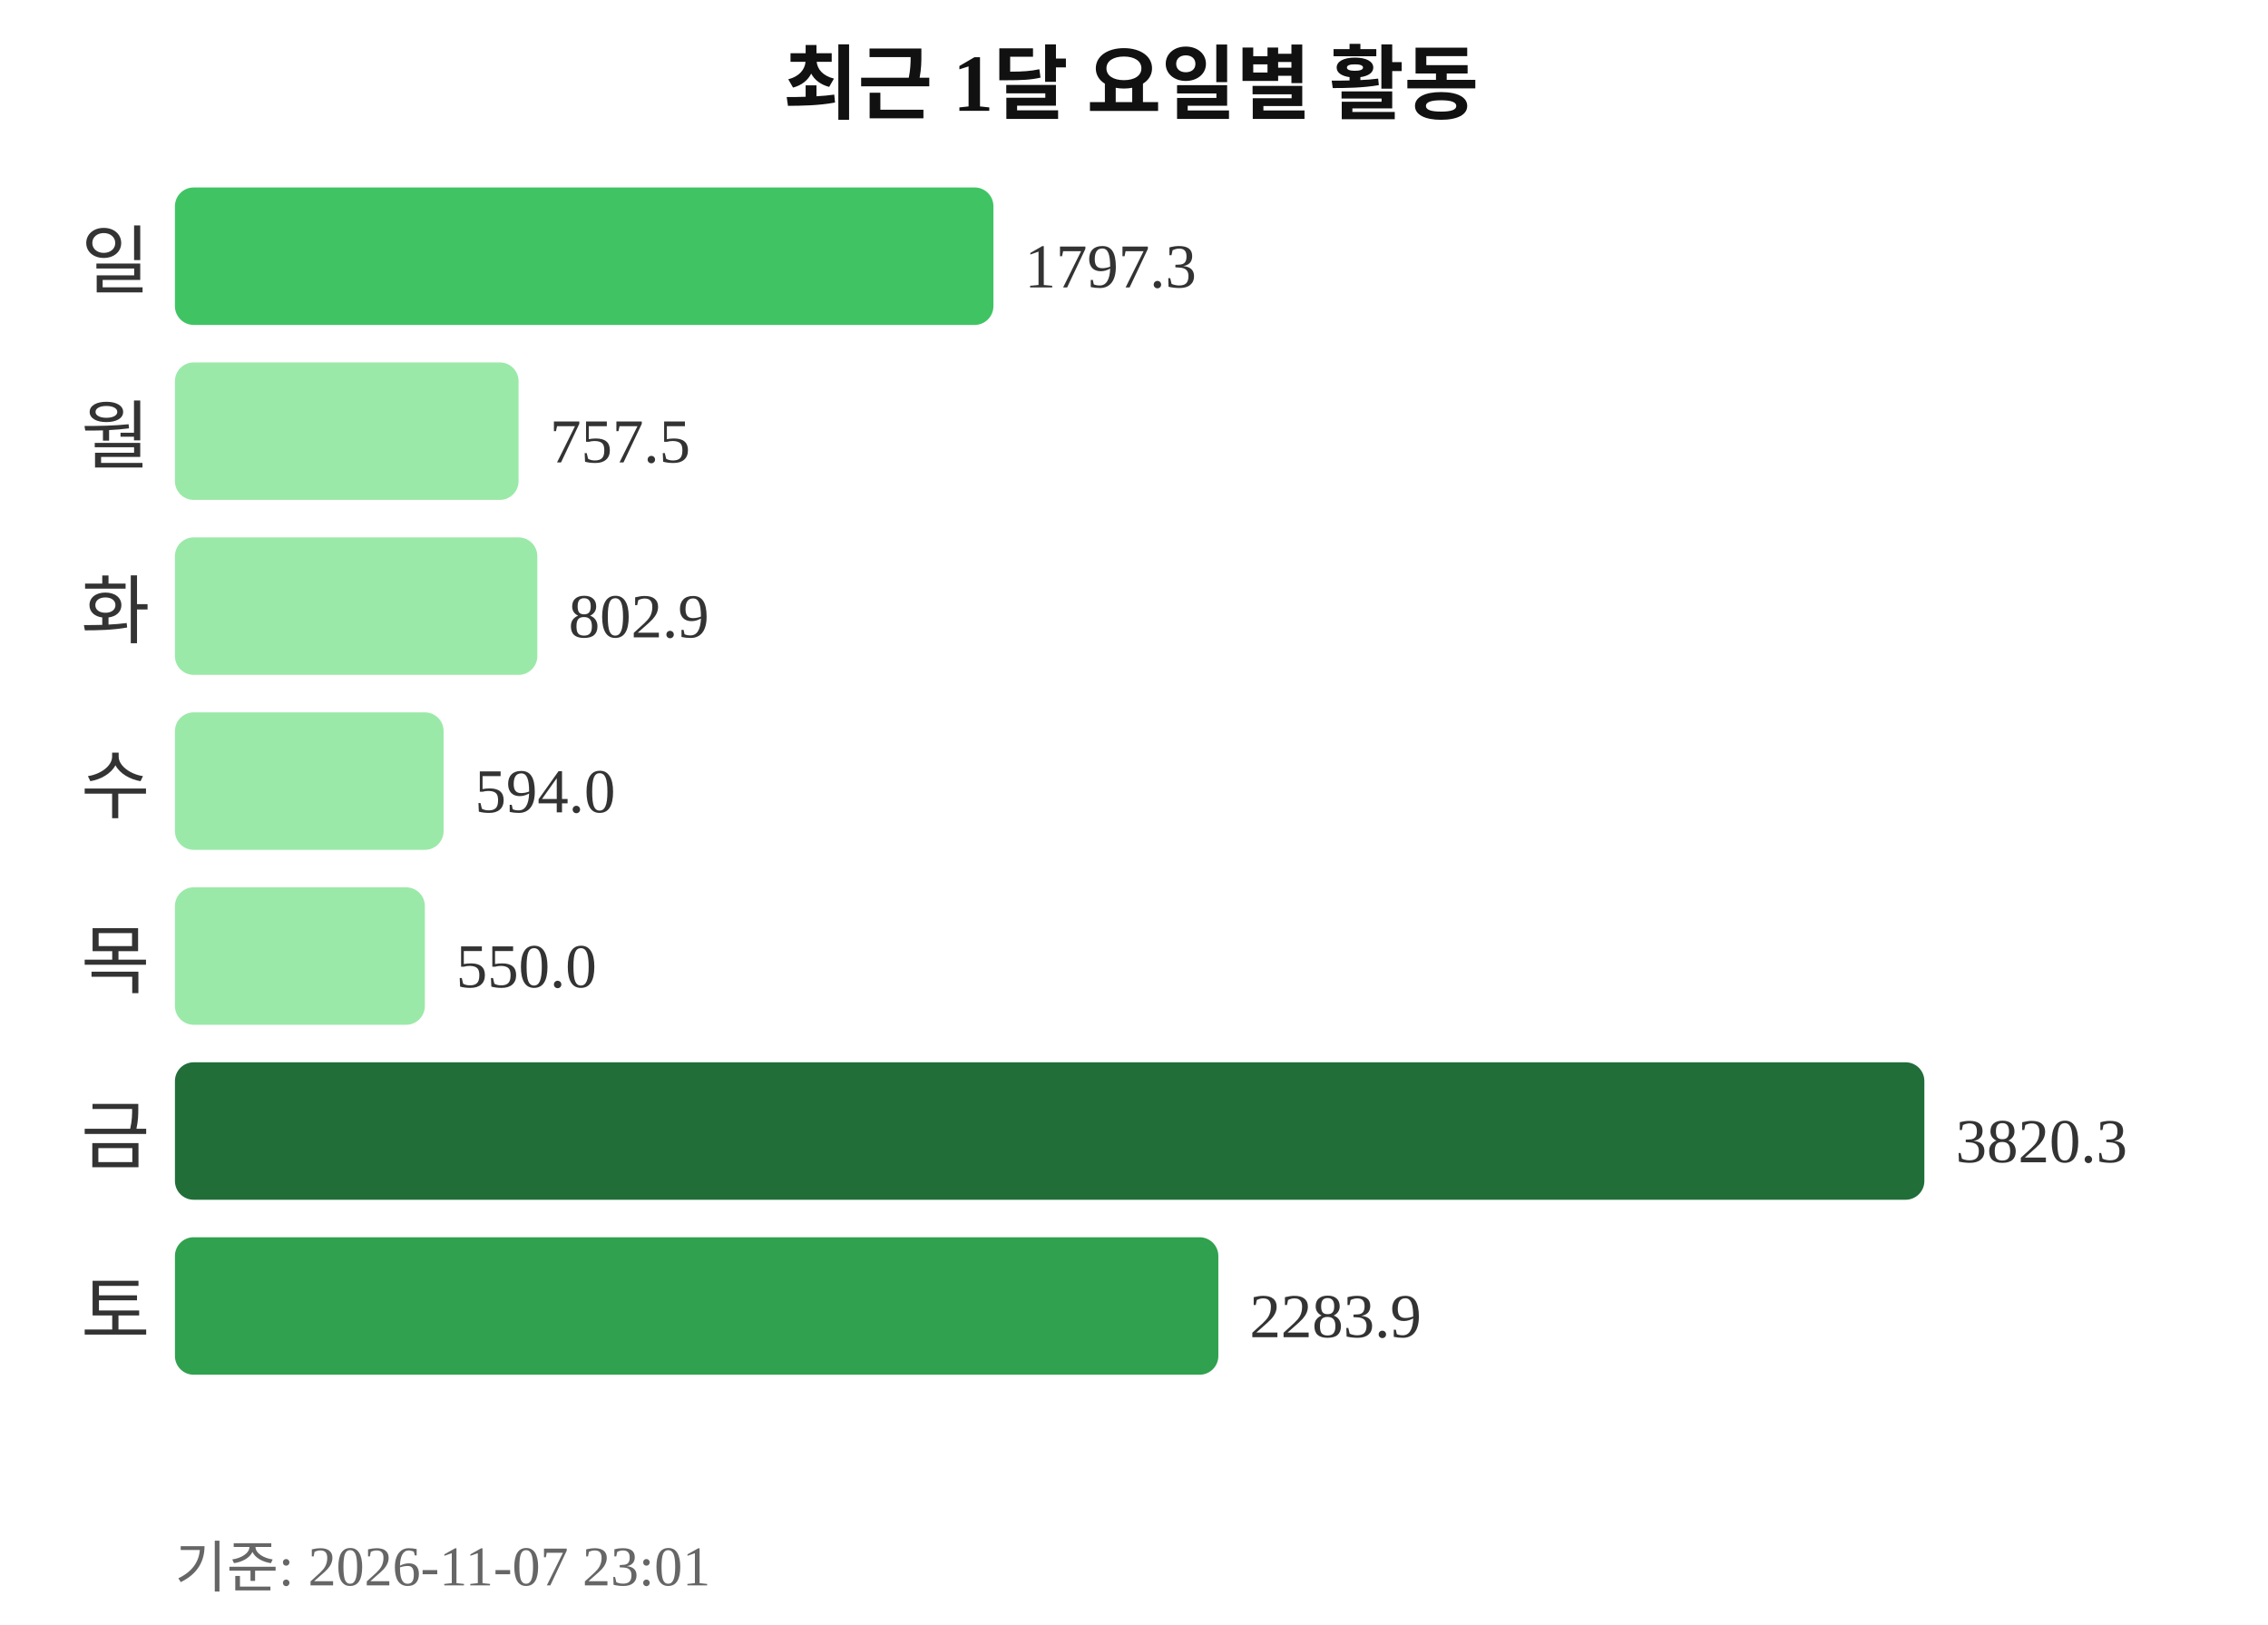
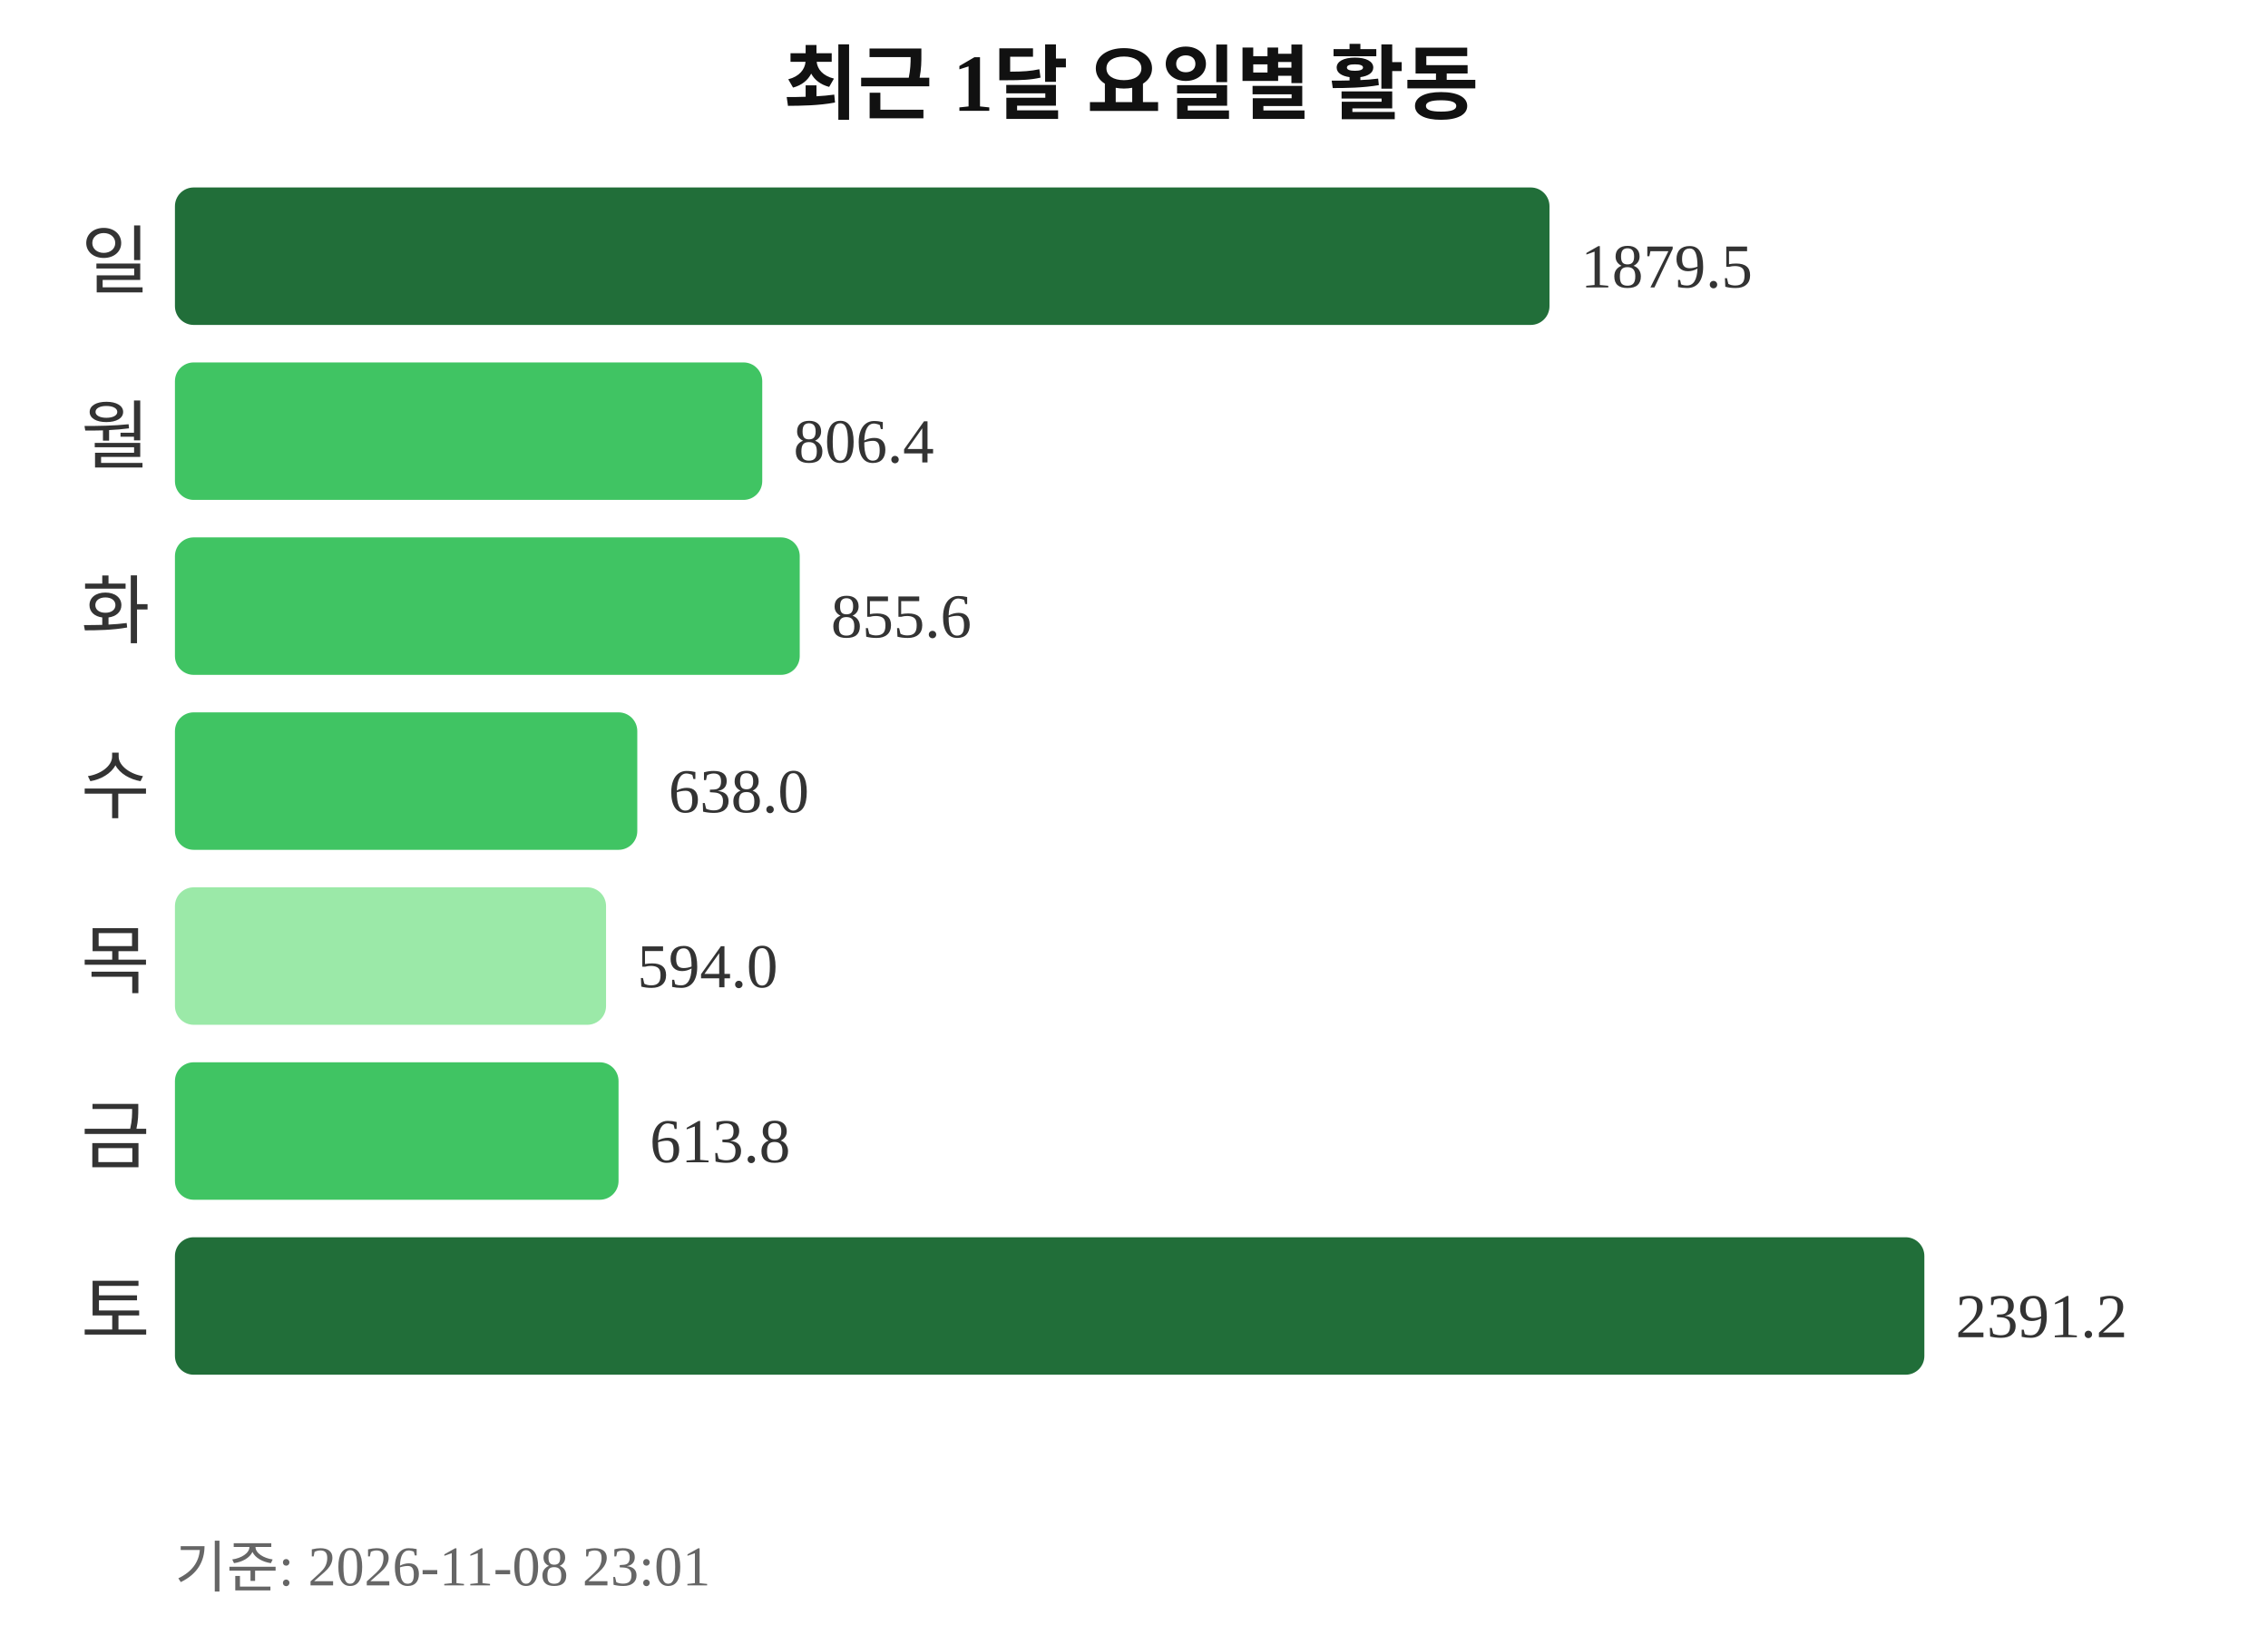
<svg xmlns="http://www.w3.org/2000/svg" width="363" height="260">
  <text x="181" y="18" text-anchor="middle" font-size="13" font-weight="bold" fill="#111111">최근 1달 요일별 활동</text>
  <text x="24" y="46" text-anchor="end" font-size="12" fill="#333333">일</text>
-   <rect x="28" y="30" width="131" height="22" rx="3" fill="#40c463" />
-   <text x="164" y="46" font-size="10" fill="#333333">1797.3</text>
+   <rect x="28" y="30" width="220" height="22" rx="3" fill="#216e39" />
+   <text x="253" y="46" font-size="10" fill="#333333">1879.5</text>
  <text x="24" y="74" text-anchor="end" font-size="12" fill="#333333">월</text>
-   <rect x="28" y="58" width="55" height="22" rx="3" fill="#9be9a8" />
-   <text x="88" y="74" font-size="10" fill="#333333">757.5</text>
+   <rect x="28" y="58" width="94" height="22" rx="3" fill="#40c463" />
+   <text x="127" y="74" font-size="10" fill="#333333">806.4</text>
  <text x="24" y="102" text-anchor="end" font-size="12" fill="#333333">화</text>
-   <rect x="28" y="86" width="58" height="22" rx="3" fill="#9be9a8" />
-   <text x="91" y="102" font-size="10" fill="#333333">802.9</text>
+   <rect x="28" y="86" width="100" height="22" rx="3" fill="#40c463" />
+   <text x="133" y="102" font-size="10" fill="#333333">855.6</text>
  <text x="24" y="130" text-anchor="end" font-size="12" fill="#333333">수</text>
-   <rect x="28" y="114" width="43" height="22" rx="3" fill="#9be9a8" />
-   <text x="76" y="130" font-size="10" fill="#333333">594.0</text>
+   <rect x="28" y="114" width="74" height="22" rx="3" fill="#40c463" />
+   <text x="107" y="130" font-size="10" fill="#333333">638.0</text>
  <text x="24" y="158" text-anchor="end" font-size="12" fill="#333333">목</text>
-   <rect x="28" y="142" width="40" height="22" rx="3" fill="#9be9a8" />
-   <text x="73" y="158" font-size="10" fill="#333333">550.0</text>
+   <rect x="28" y="142" width="69" height="22" rx="3" fill="#9be9a8" />
+   <text x="102" y="158" font-size="10" fill="#333333">594.0</text>
  <text x="24" y="186" text-anchor="end" font-size="12" fill="#333333">금</text>
-   <rect x="28" y="170" width="280" height="22" rx="3" fill="#216e39" />
-   <text x="313" y="186" font-size="10" fill="#333333">3820.3</text>
+   <rect x="28" y="170" width="71" height="22" rx="3" fill="#40c463" />
+   <text x="104" y="186" font-size="10" fill="#333333">613.8</text>
  <text x="24" y="214" text-anchor="end" font-size="12" fill="#333333">토</text>
-   <rect x="28" y="198" width="167" height="22" rx="3" fill="#30a14e" />
-   <text x="200" y="214" font-size="10" fill="#333333">2283.9</text>
-   <text x="28" y="254" font-size="9" fill="#666666">기준: 2026-11-07 23:01</text>
+   <rect x="28" y="198" width="280" height="22" rx="3" fill="#216e39" />
+   <text x="313" y="214" font-size="10" fill="#333333">2391.2</text>
+   <text x="28" y="254" font-size="9" fill="#666666">기준: 2026-11-08 23:01</text>
</svg>
